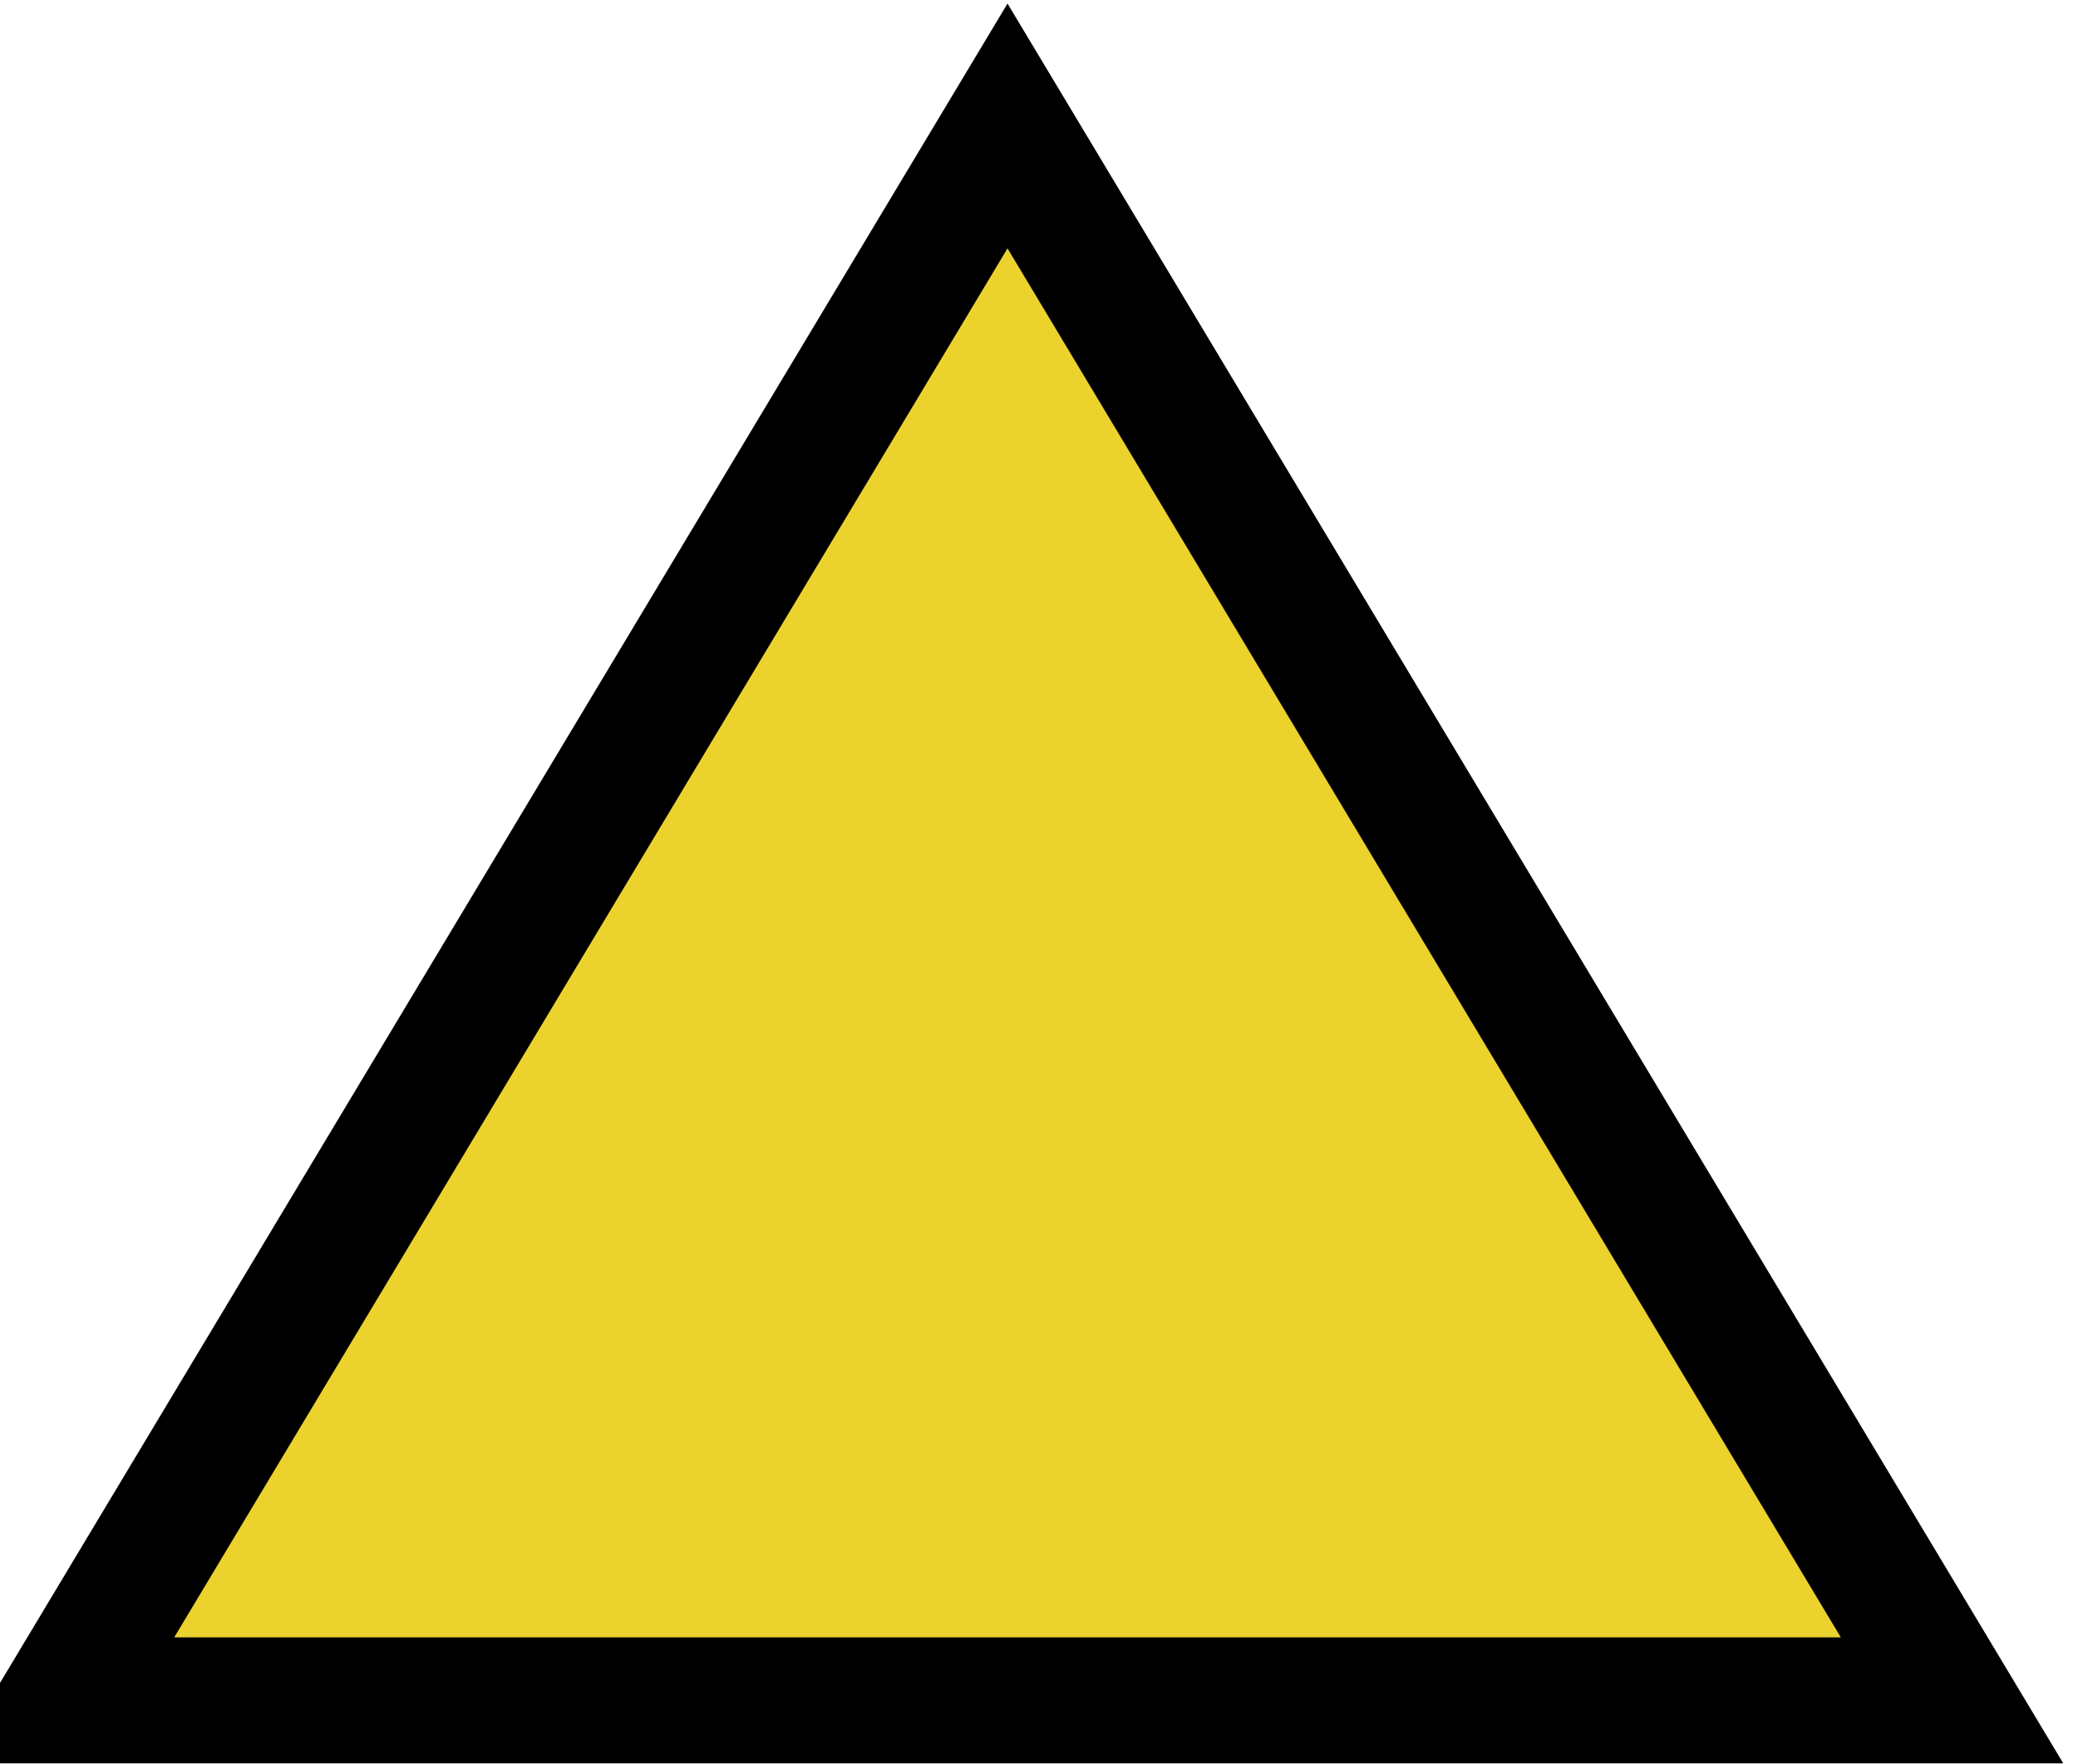
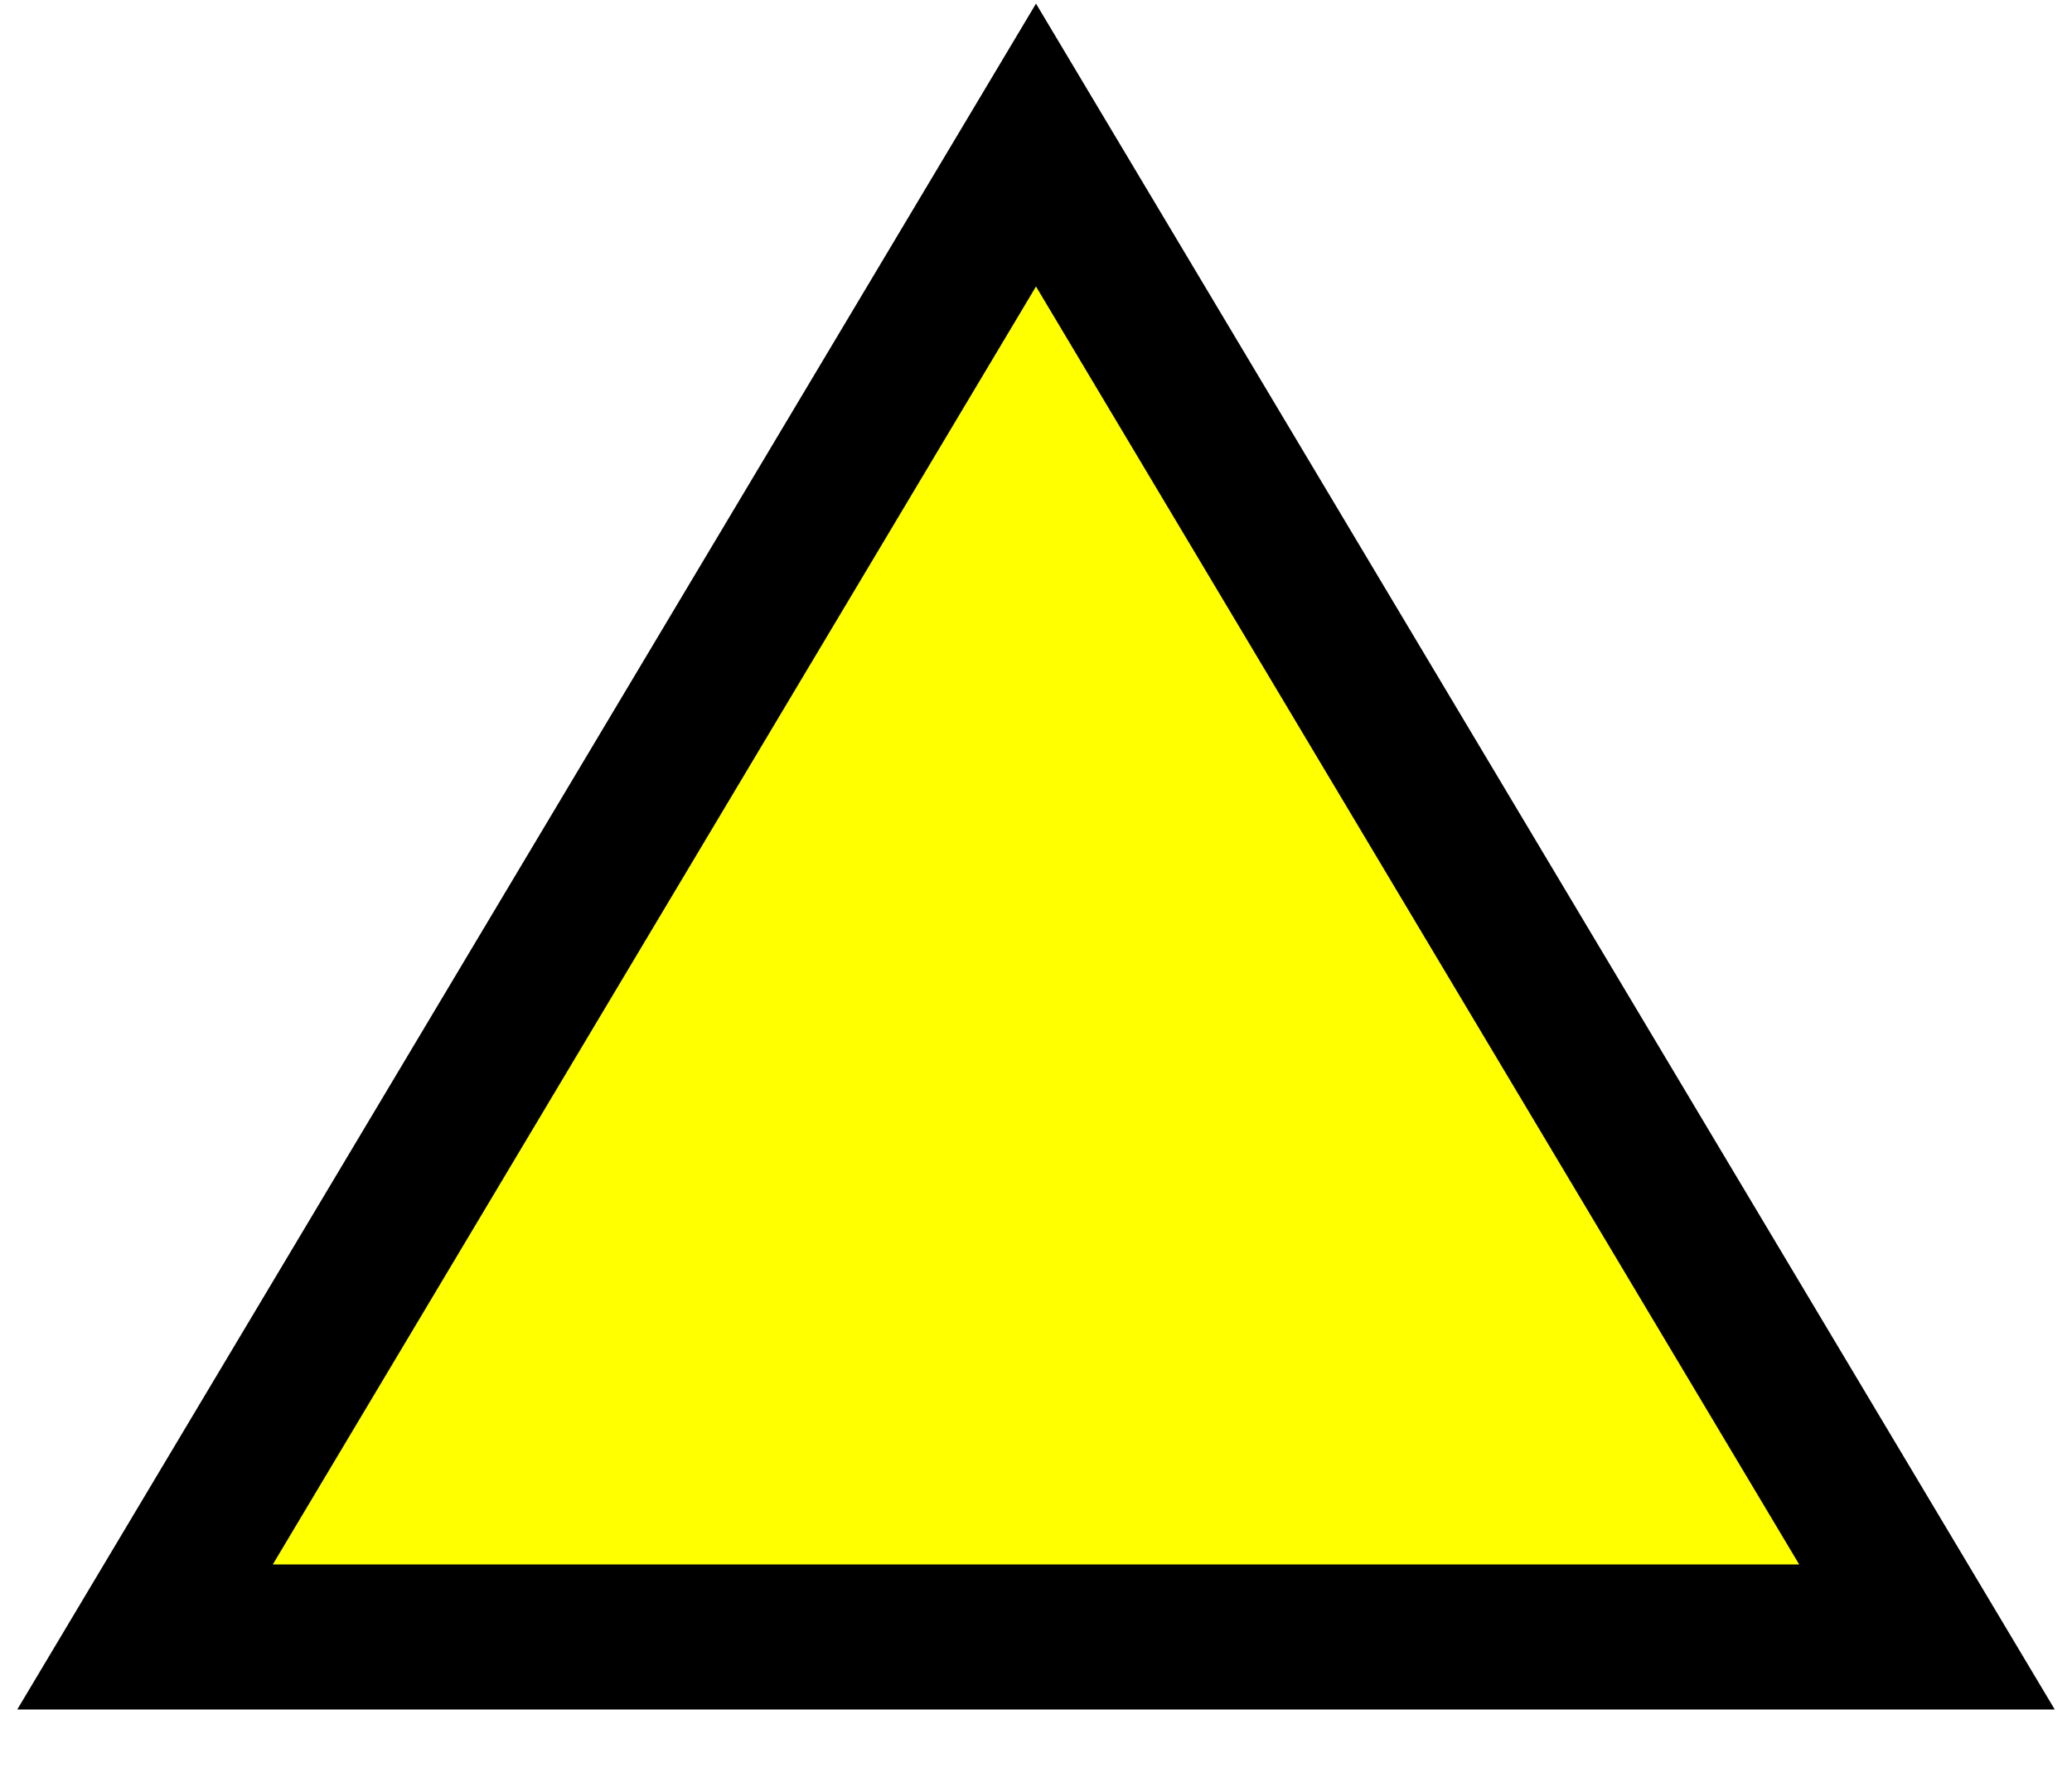
- <svg xmlns="http://www.w3.org/2000/svg" viewBox="-0.2 -0.4 6.6 5.6">
-   <path fill="rgb(235, 210, 44)" fill-opacity="1" stroke="black" stroke-width="0.4" d="M 0 5 L 3 0 L 6 5 z" />
+ <svg xmlns="http://www.w3.org/2000/svg" viewBox="0 0 100 86">
+   <path fill="rgb(255, 255, 0)" fill-opacity="1" stroke="black" stroke-width="7" d="M 7 79 L 50 7 L 93 79 z" />
</svg>
